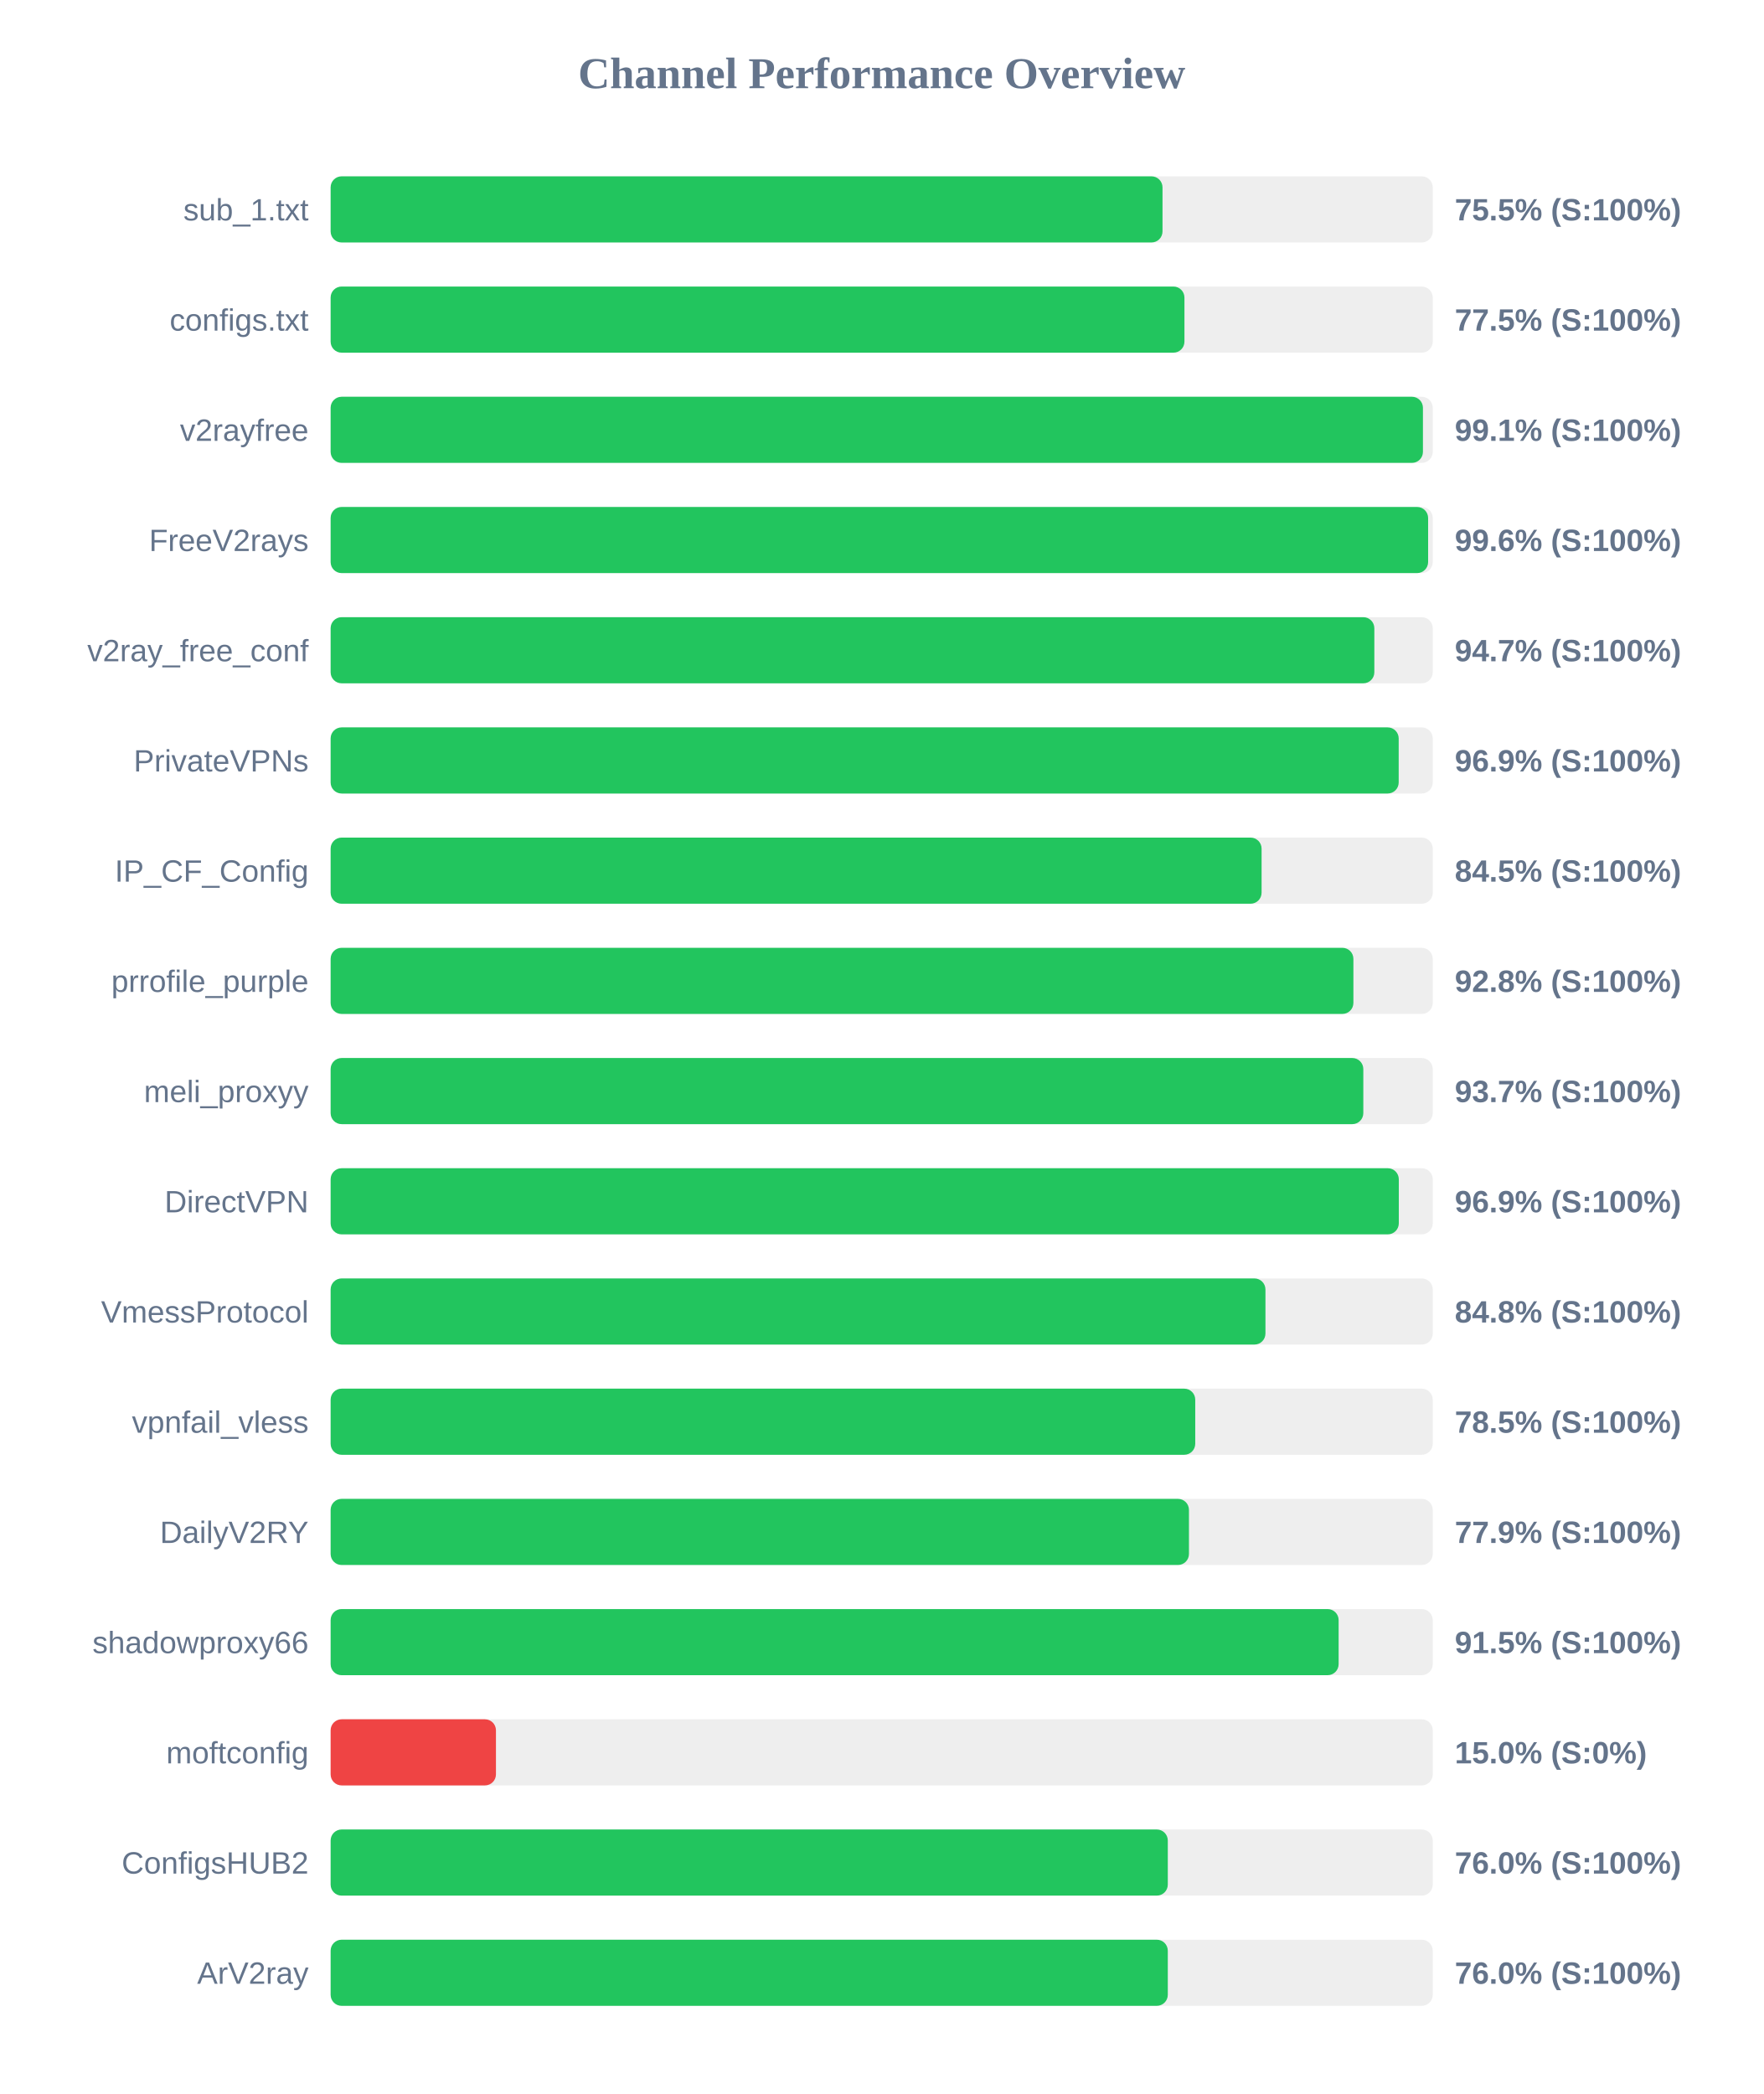
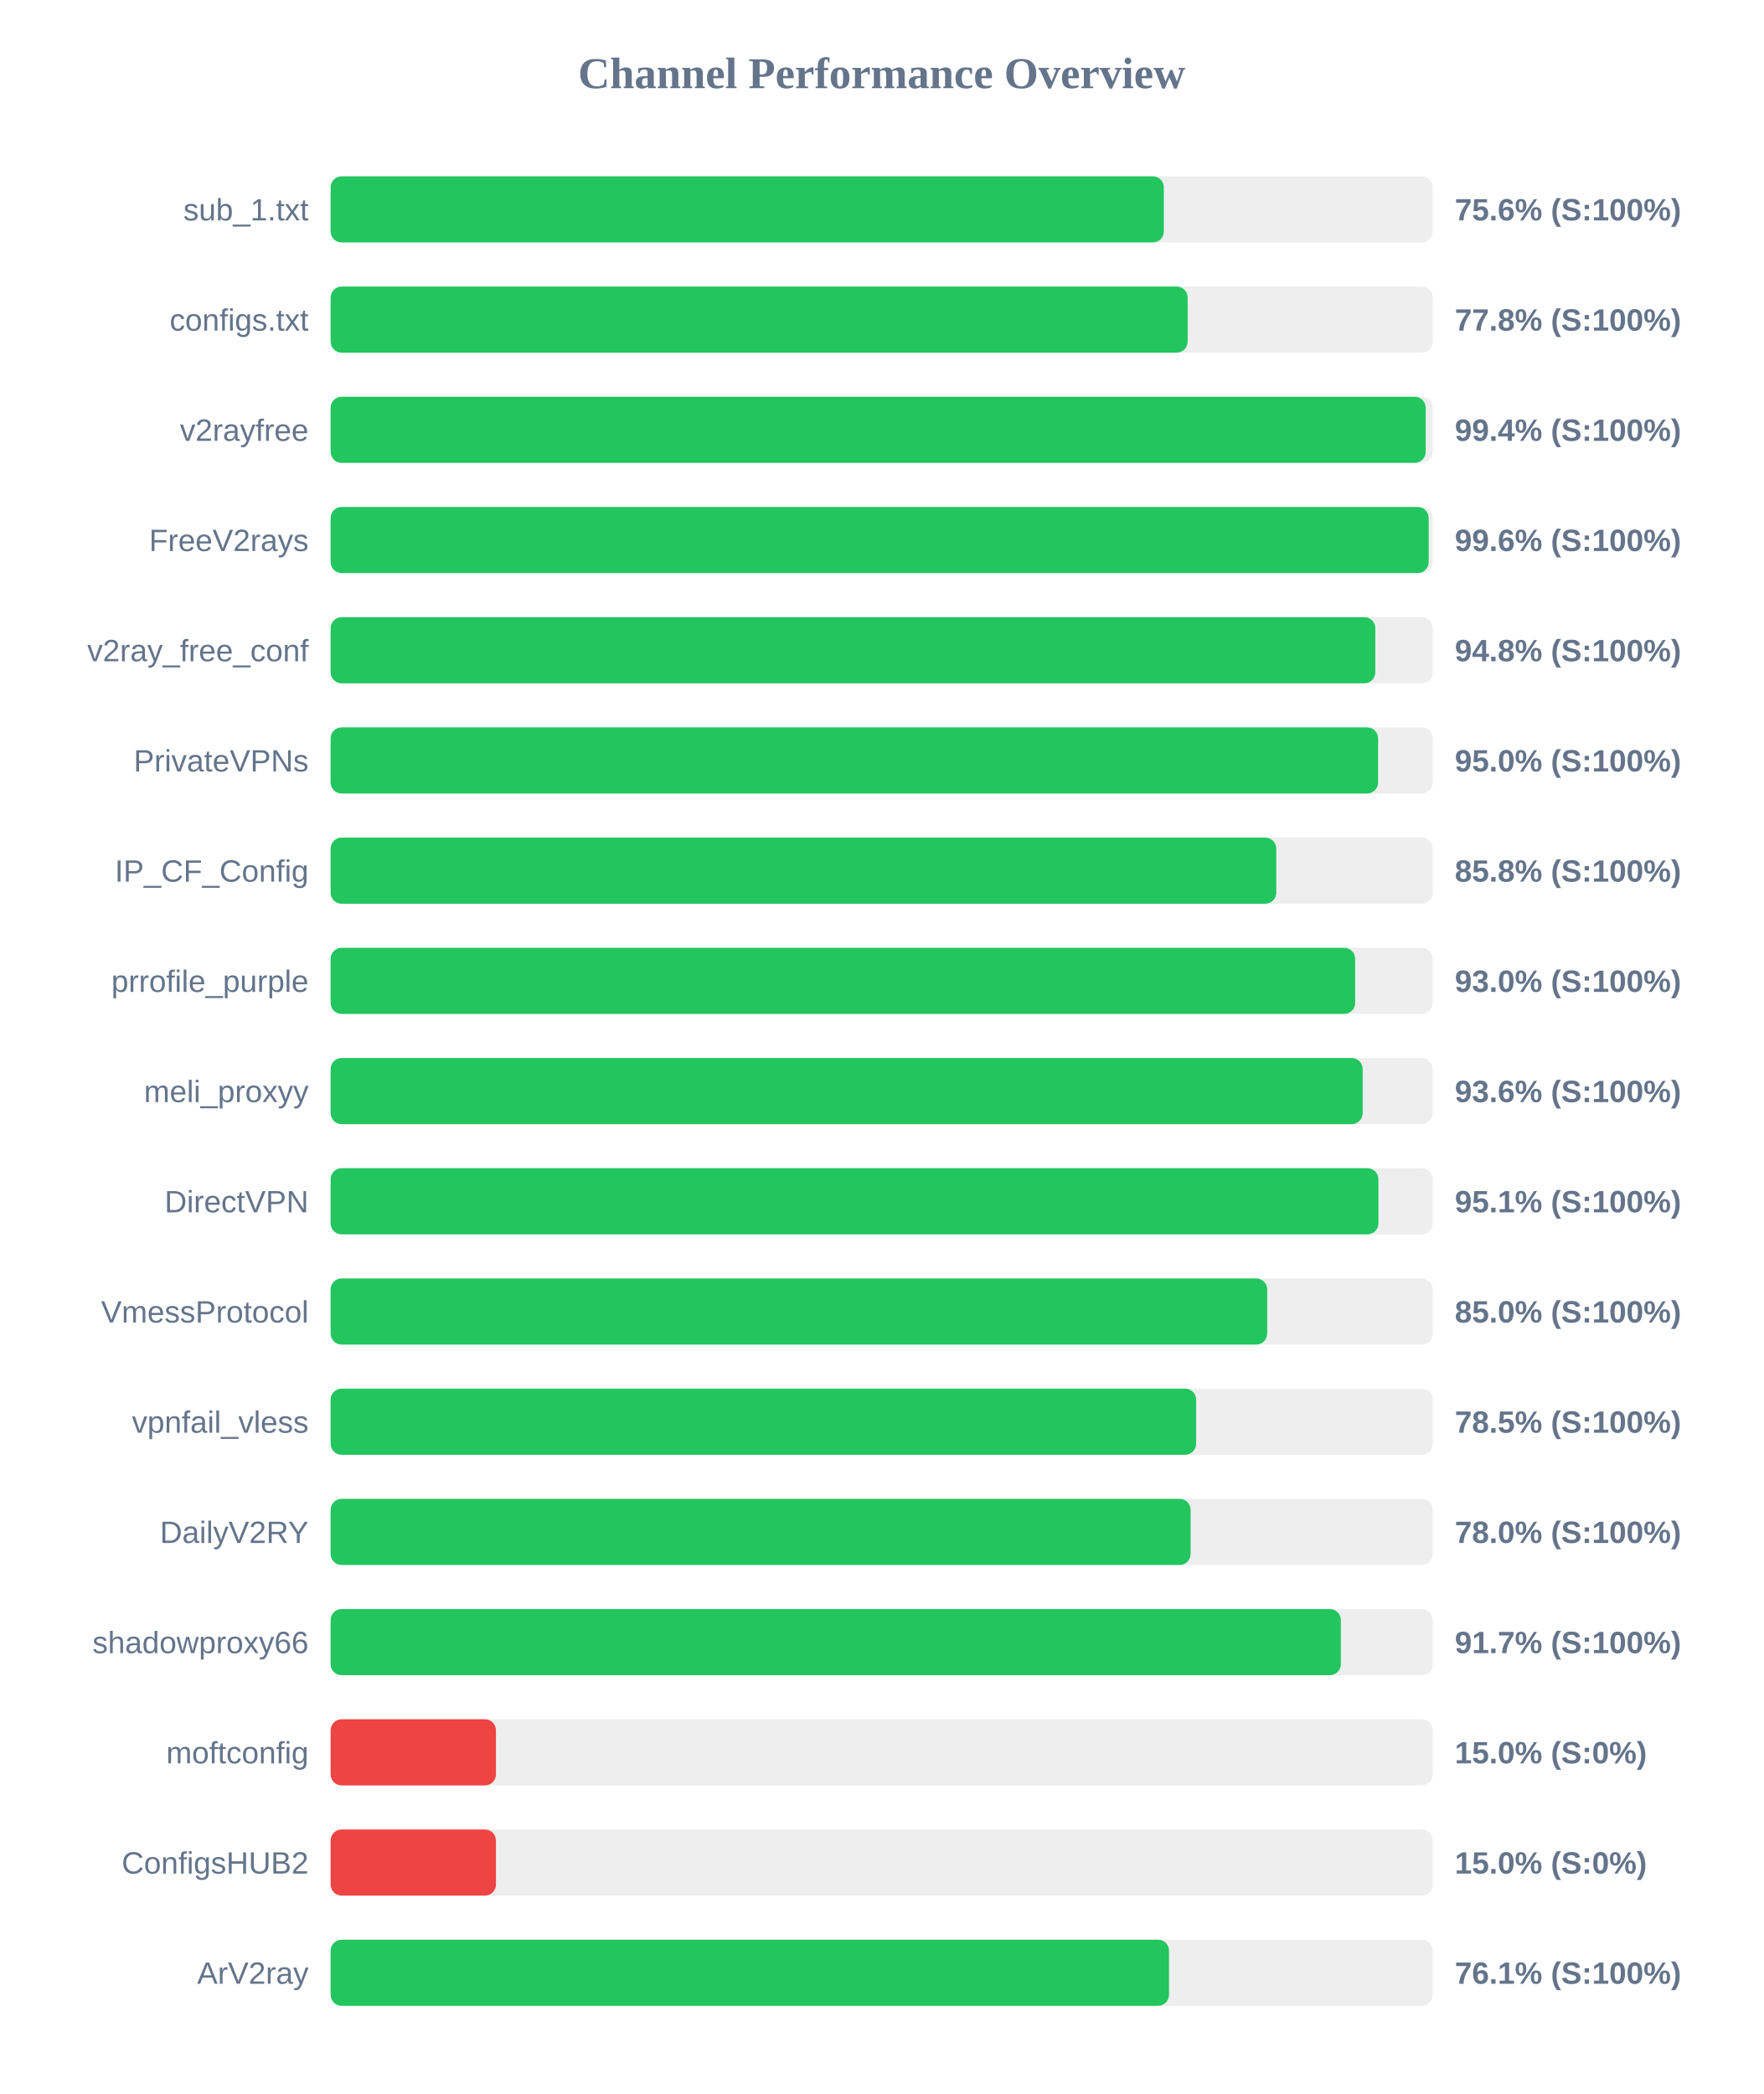
<svg xmlns="http://www.w3.org/2000/svg" width="800" height="950" version="1.1">
  <style>
        .row { font: 14px Arial; fill: #64748b; }
        .score { font: bold 14px Arial; fill: #64748b; }
    </style>
  <text x="400" y="40" text-anchor="middle" font-size="20px" font-weight="bold" fill="#64748b">Channel Performance Overview</text>
  <rect x="150" y="80" width="500" height="30" fill="#eee" rx="5" />
-   <rect x="150" y="80" width="377.4" height="30" fill="#22c55e" rx="5" />
+   <rect x="150" y="80" width="378.0" height="30" fill="#22c55e" rx="5" />
  <text x="140" y="100" text-anchor="end" class="row">sub_1.txt</text>
-   <text x="660" y="100" text-anchor="start" class="score">75.5% (S:100%)</text>
+   <text x="660" y="100" text-anchor="start" class="score">75.6% (S:100%)</text>
  <rect x="150" y="130" width="500" height="30" fill="#eee" rx="5" />
-   <rect x="150" y="130" width="387.35" height="30" fill="#22c55e" rx="5" />
+   <rect x="150" y="130" width="388.8" height="30" fill="#22c55e" rx="5" />
  <text x="140" y="150" text-anchor="end" class="row">configs.txt</text>
-   <text x="660" y="150" text-anchor="start" class="score">77.5% (S:100%)</text>
+   <text x="660" y="150" text-anchor="start" class="score">77.8% (S:100%)</text>
  <rect x="150" y="180" width="500" height="30" fill="#eee" rx="5" />
-   <rect x="150" y="180" width="495.55" height="30" fill="#22c55e" rx="5" />
+   <rect x="150" y="180" width="496.8" height="30" fill="#22c55e" rx="5" />
  <text x="140" y="200" text-anchor="end" class="row">v2rayfree</text>
-   <text x="660" y="200" text-anchor="start" class="score">99.1% (S:100%)</text>
+   <text x="660" y="200" text-anchor="start" class="score">99.4% (S:100%)</text>
  <rect x="150" y="230" width="500" height="30" fill="#eee" rx="5" />
-   <rect x="150" y="230" width="497.9" height="30" fill="#22c55e" rx="5" />
+   <rect x="150" y="230" width="498.15" height="30" fill="#22c55e" rx="5" />
  <text x="140" y="250" text-anchor="end" class="row">FreeV2rays</text>
  <text x="660" y="250" text-anchor="start" class="score">99.6% (S:100%)</text>
  <rect x="150" y="280" width="500" height="30" fill="#eee" rx="5" />
-   <rect x="150" y="280" width="473.5" height="30" fill="#22c55e" rx="5" />
+   <rect x="150" y="280" width="473.95" height="30" fill="#22c55e" rx="5" />
  <text x="140" y="300" text-anchor="end" class="row">v2ray_free_conf</text>
-   <text x="660" y="300" text-anchor="start" class="score">94.7% (S:100%)</text>
+   <text x="660" y="300" text-anchor="start" class="score">94.8% (S:100%)</text>
  <rect x="150" y="330" width="500" height="30" fill="#eee" rx="5" />
-   <rect x="150" y="330" width="484.55" height="30" fill="#22c55e" rx="5" />
+   <rect x="150" y="330" width="475.2" height="30" fill="#22c55e" rx="5" />
  <text x="140" y="350" text-anchor="end" class="row">PrivateVPNs</text>
-   <text x="660" y="350" text-anchor="start" class="score">96.9% (S:100%)</text>
+   <text x="660" y="350" text-anchor="start" class="score">95.0% (S:100%)</text>
  <rect x="150" y="380" width="500" height="30" fill="#eee" rx="5" />
-   <rect x="150" y="380" width="422.35" height="30" fill="#22c55e" rx="5" />
+   <rect x="150" y="380" width="429.0" height="30" fill="#22c55e" rx="5" />
  <text x="140" y="400" text-anchor="end" class="row">IP_CF_Config</text>
-   <text x="660" y="400" text-anchor="start" class="score">84.5% (S:100%)</text>
+   <text x="660" y="400" text-anchor="start" class="score">85.8% (S:100%)</text>
  <rect x="150" y="430" width="500" height="30" fill="#eee" rx="5" />
-   <rect x="150" y="430" width="464.0" height="30" fill="#22c55e" rx="5" />
+   <rect x="150" y="430" width="464.8" height="30" fill="#22c55e" rx="5" />
  <text x="140" y="450" text-anchor="end" class="row">prrofile_purple</text>
-   <text x="660" y="450" text-anchor="start" class="score">92.8% (S:100%)</text>
+   <text x="660" y="450" text-anchor="start" class="score">93.0% (S:100%)</text>
  <rect x="150" y="480" width="500" height="30" fill="#eee" rx="5" />
-   <rect x="150" y="480" width="468.5" height="30" fill="#22c55e" rx="5" />
+   <rect x="150" y="480" width="468.2" height="30" fill="#22c55e" rx="5" />
  <text x="140" y="500" text-anchor="end" class="row">meli_proxyy</text>
-   <text x="660" y="500" text-anchor="start" class="score">93.7% (S:100%)</text>
+   <text x="660" y="500" text-anchor="start" class="score">93.6% (S:100%)</text>
  <rect x="150" y="530" width="500" height="30" fill="#eee" rx="5" />
-   <rect x="150" y="530" width="484.6" height="30" fill="#22c55e" rx="5" />
+   <rect x="150" y="530" width="475.35" height="30" fill="#22c55e" rx="5" />
  <text x="140" y="550" text-anchor="end" class="row">DirectVPN</text>
-   <text x="660" y="550" text-anchor="start" class="score">96.9% (S:100%)</text>
+   <text x="660" y="550" text-anchor="start" class="score">95.1% (S:100%)</text>
  <rect x="150" y="580" width="500" height="30" fill="#eee" rx="5" />
-   <rect x="150" y="580" width="424.1" height="30" fill="#22c55e" rx="5" />
+   <rect x="150" y="580" width="424.9" height="30" fill="#22c55e" rx="5" />
  <text x="140" y="600" text-anchor="end" class="row">VmessProtocol</text>
-   <text x="660" y="600" text-anchor="start" class="score">84.8% (S:100%)</text>
+   <text x="660" y="600" text-anchor="start" class="score">85.0% (S:100%)</text>
  <rect x="150" y="630" width="500" height="30" fill="#eee" rx="5" />
-   <rect x="150" y="630" width="392.25" height="30" fill="#22c55e" rx="5" />
+   <rect x="150" y="630" width="392.65" height="30" fill="#22c55e" rx="5" />
  <text x="140" y="650" text-anchor="end" class="row">vpnfail_vless</text>
  <text x="660" y="650" text-anchor="start" class="score">78.5% (S:100%)</text>
  <rect x="150" y="680" width="500" height="30" fill="#eee" rx="5" />
-   <rect x="150" y="680" width="389.4" height="30" fill="#22c55e" rx="5" />
+   <rect x="150" y="680" width="390.15" height="30" fill="#22c55e" rx="5" />
  <text x="140" y="700" text-anchor="end" class="row">DailyV2RY</text>
-   <text x="660" y="700" text-anchor="start" class="score">77.9% (S:100%)</text>
+   <text x="660" y="700" text-anchor="start" class="score">78.0% (S:100%)</text>
  <rect x="150" y="730" width="500" height="30" fill="#eee" rx="5" />
-   <rect x="150" y="730" width="457.3" height="30" fill="#22c55e" rx="5" />
+   <rect x="150" y="730" width="458.3" height="30" fill="#22c55e" rx="5" />
  <text x="140" y="750" text-anchor="end" class="row">shadowproxy66</text>
-   <text x="660" y="750" text-anchor="start" class="score">91.5% (S:100%)</text>
+   <text x="660" y="750" text-anchor="start" class="score">91.7% (S:100%)</text>
  <rect x="150" y="780" width="500" height="30" fill="#eee" rx="5" />
  <rect x="150" y="780" width="75.0" height="30" fill="#ef4444" rx="5" />
  <text x="140" y="800" text-anchor="end" class="row">moftconfig</text>
  <text x="660" y="800" text-anchor="start" class="score">15.0% (S:0%)</text>
  <rect x="150" y="830" width="500" height="30" fill="#eee" rx="5" />
-   <rect x="150" y="830" width="379.8" height="30" fill="#22c55e" rx="5" />
+   <rect x="150" y="830" width="75.0" height="30" fill="#ef4444" rx="5" />
  <text x="140" y="850" text-anchor="end" class="row">ConfigsHUB2</text>
-   <text x="660" y="850" text-anchor="start" class="score">76.0% (S:100%)</text>
+   <text x="660" y="850" text-anchor="start" class="score">15.0% (S:0%)</text>
  <rect x="150" y="880" width="500" height="30" fill="#eee" rx="5" />
-   <rect x="150" y="880" width="379.8" height="30" fill="#22c55e" rx="5" />
+   <rect x="150" y="880" width="380.35" height="30" fill="#22c55e" rx="5" />
  <text x="140" y="900" text-anchor="end" class="row">ArV2ray</text>
-   <text x="660" y="900" text-anchor="start" class="score">76.0% (S:100%)</text>
+   <text x="660" y="900" text-anchor="start" class="score">76.1% (S:100%)</text>
</svg>
